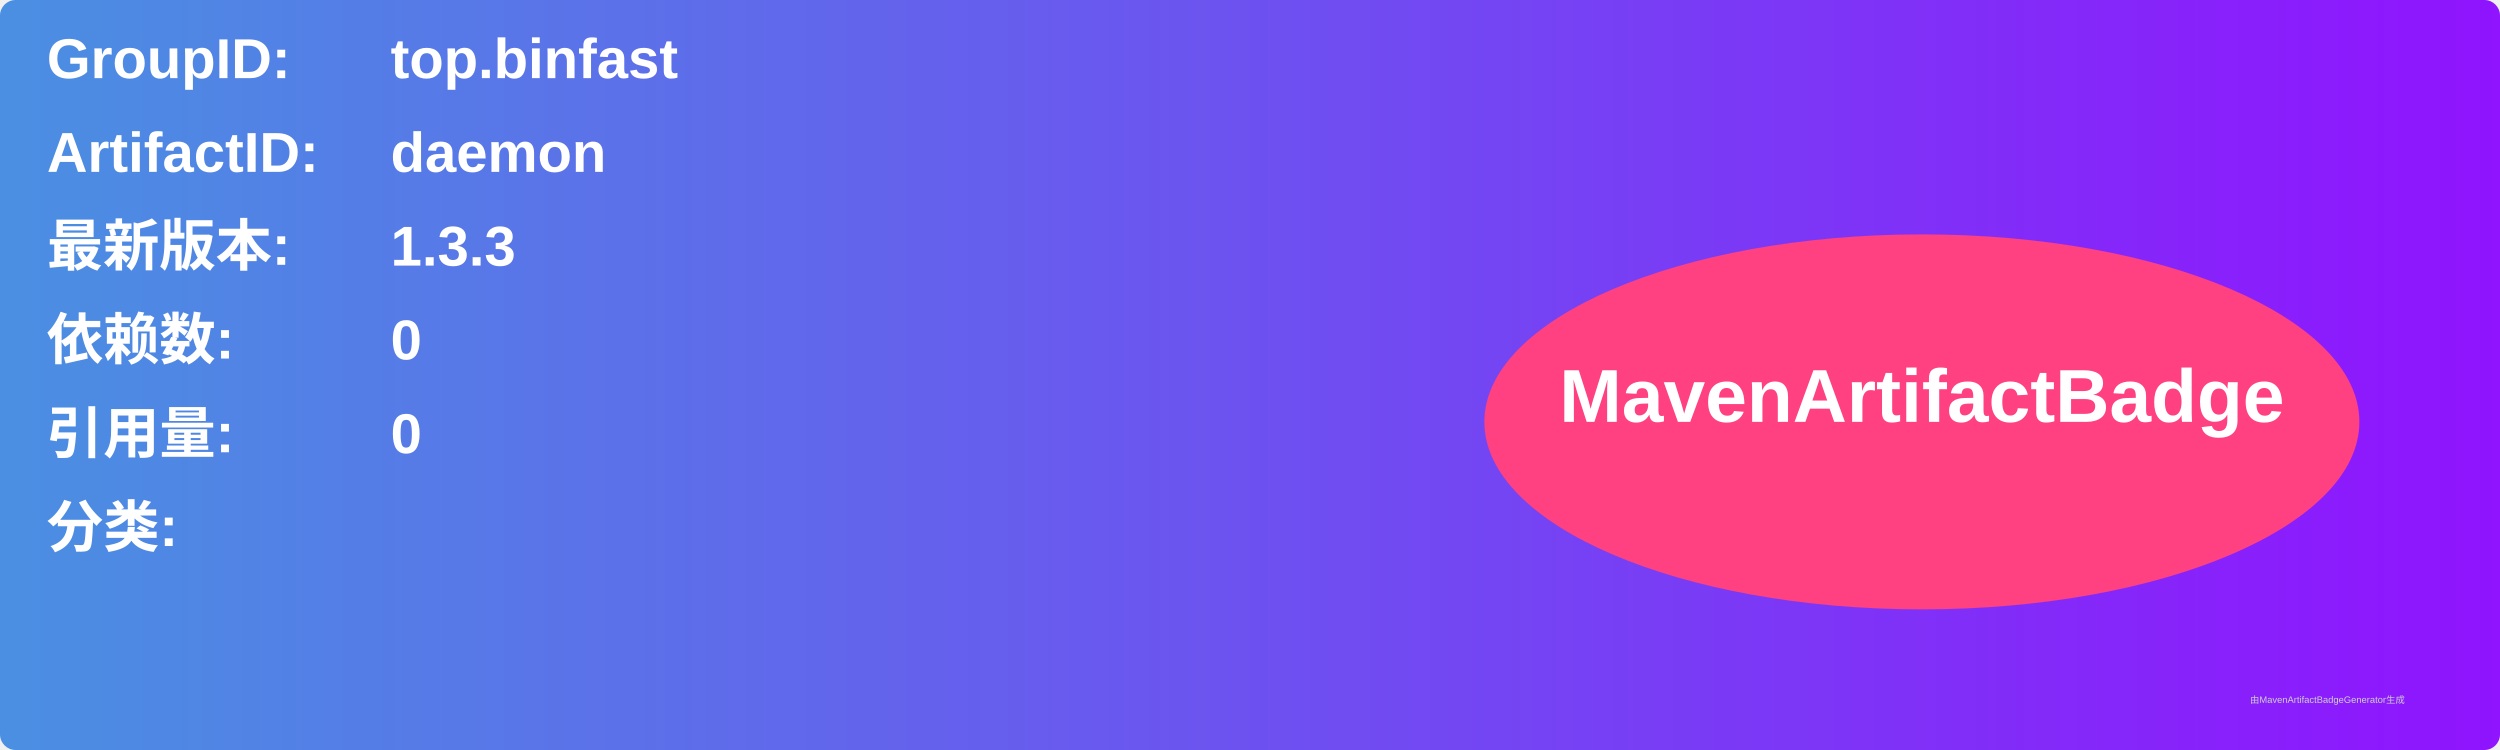
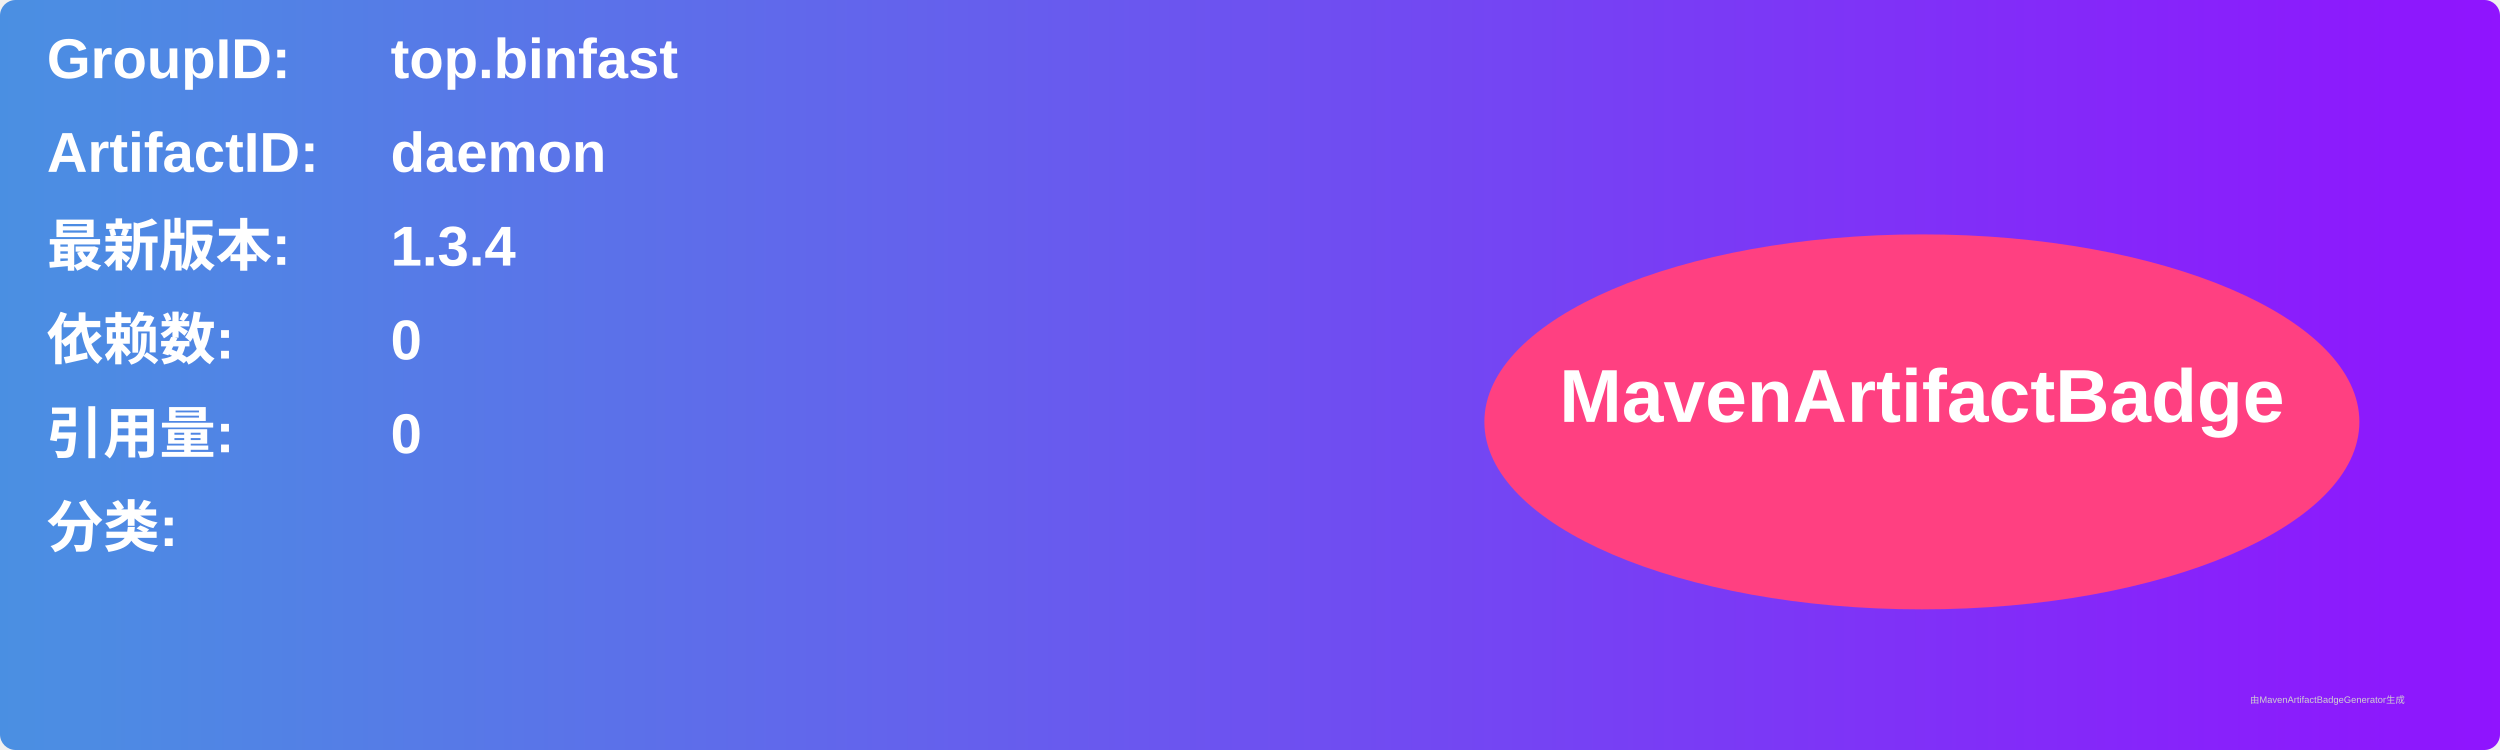
<svg xmlns="http://www.w3.org/2000/svg" width="800" height="240" viewBox="0 0 800 240">
  <linearGradient id="grad" x1="0%" y1="0%" x2="100%" y2="0%">
    <stop offset="0%" stop-color="#4a90e2" />
    <stop offset="100%" stop-color="#9013fe" />
  </linearGradient>
  <rect width="100%" height="100%" rx="5" ry="5" fill="url(#grad)" />
  <g transform="translate(15, 15)">
    <text x="0" y="10" font-family="Arial" font-size="18" fill="white" font-weight="bold" width="260">GroupID:</text>
    <text x="110" y="10" font-family="Arial" font-size="18" fill="white" font-weight="bold" width="460">top.binfast</text>
    <text x="0" y="40" font-family="Arial" font-size="18" fill="white" font-weight="bold" width="260">ArtifactID:</text>
    <text x="110" y="40" font-family="Arial" font-size="18" fill="white" font-weight="bold" width="460">daemon</text>
    <text x="0" y="70" font-family="Arial" font-size="18" fill="white" font-weight="bold">最新版本:</text>
    <text x="110" y="70" font-family="Arial" font-size="18" fill="white" font-weight="bold">
-       <tspan font-weight="bold">1.3.3</tspan>
+       <tspan font-weight="bold">1.3.4</tspan>
    </text>
    <text x="0" y="100" font-family="Arial" font-size="18" fill="white" font-weight="bold">依赖数: </text>
    <text x="110" y="100" font-family="Arial" font-size="18" fill="white">
      <tspan font-weight="bold">0</tspan>
    </text>
    <text x="0" y="130" font-family="Arial" font-size="18" fill="white" font-weight="bold">引用量: </text>
    <text x="110" y="130" font-family="Arial" font-size="18" fill="white">
      <tspan font-weight="bold">0</tspan>
    </text>
    <text x="0" y="160" font-family="Arial" font-size="18" fill="white" font-weight="bold">分类:</text>
    <text x="10" y="190" font-family="Arial" font-size="10" fill="white">
      <tspan font-weight="bold" />
    </text>
    <ellipse cx="600" cy="120" rx="140" ry="60" fill="#ff4081" />
    <text x="600" y="120" text-anchor="middle" font-family="Arial" font-size="24" fill="white" font-weight="bold">MavenArtifactBadge</text>
  </g>
  <text x="720" y="225" font-family="Arial" font-size="3" fill="#d0d0d0">由MavenArtifactBadgeGenerator生成</text>
</svg>
